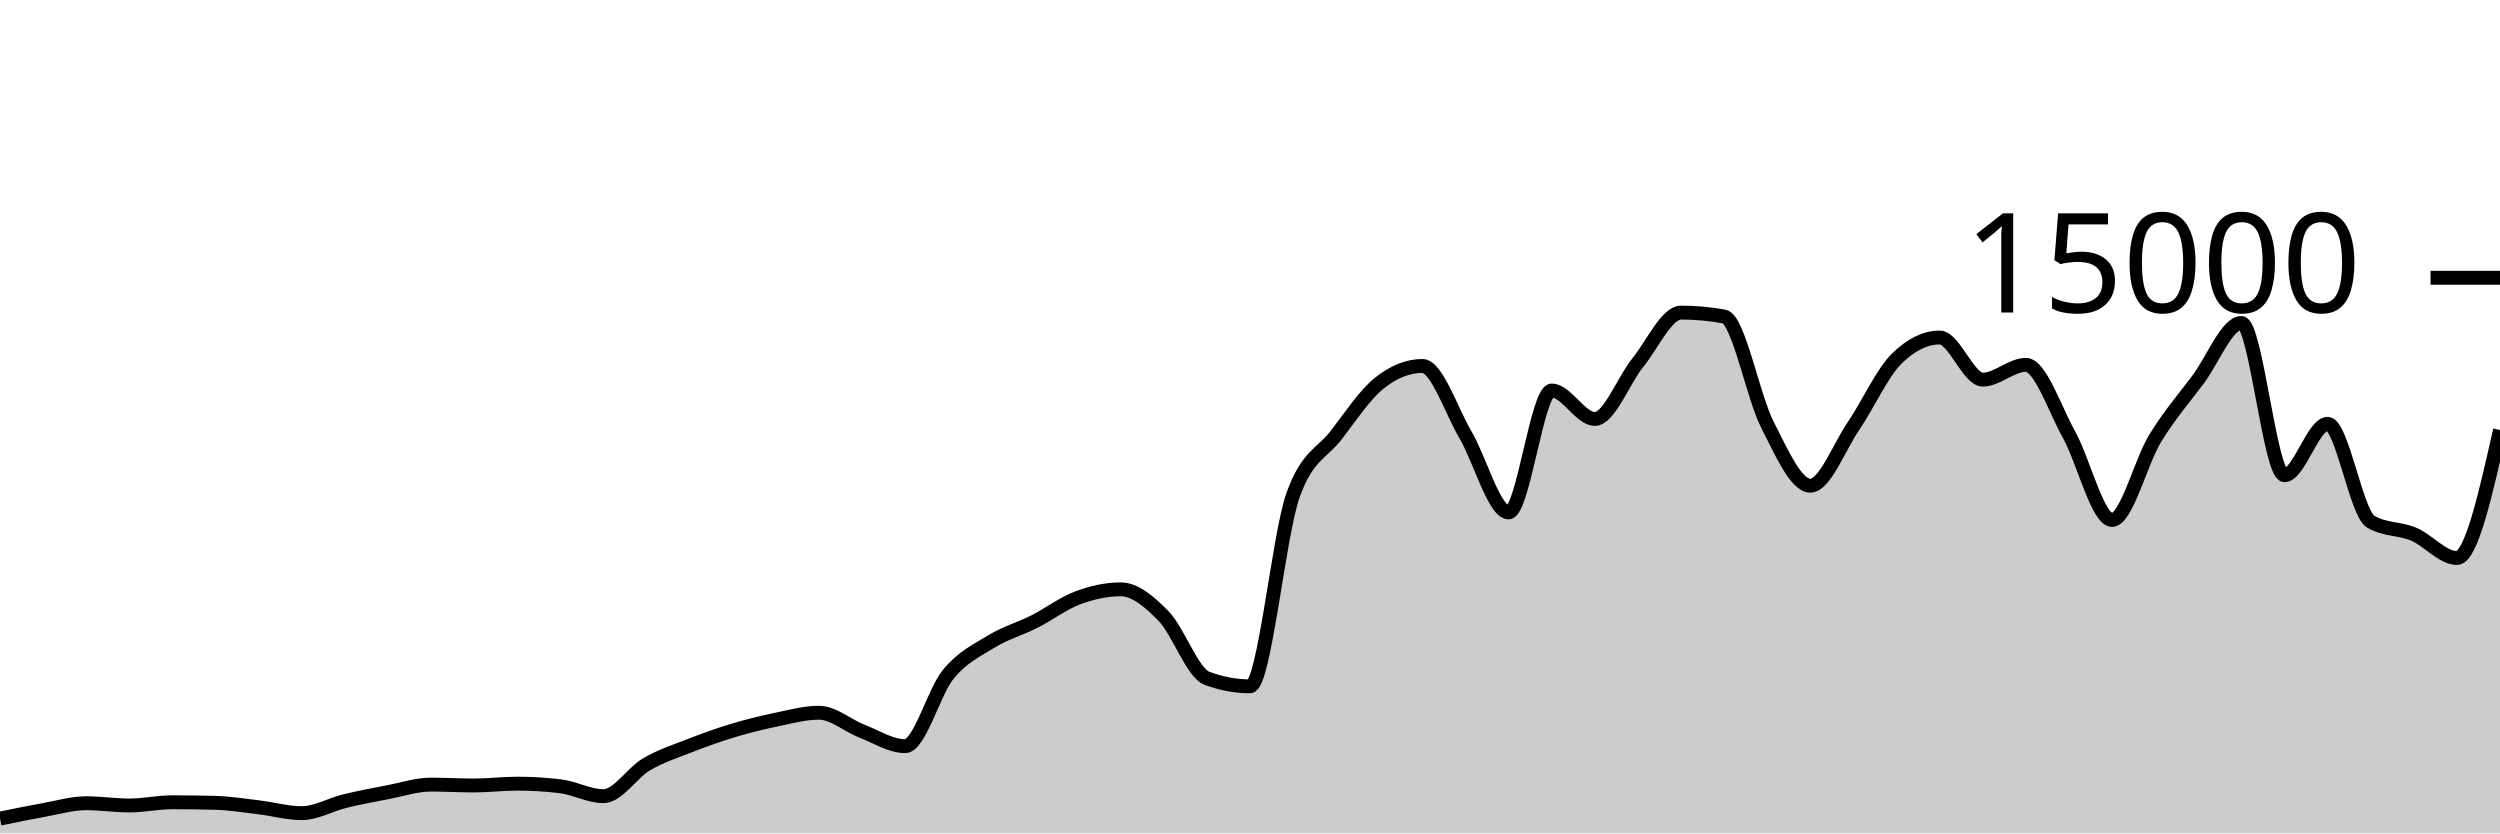
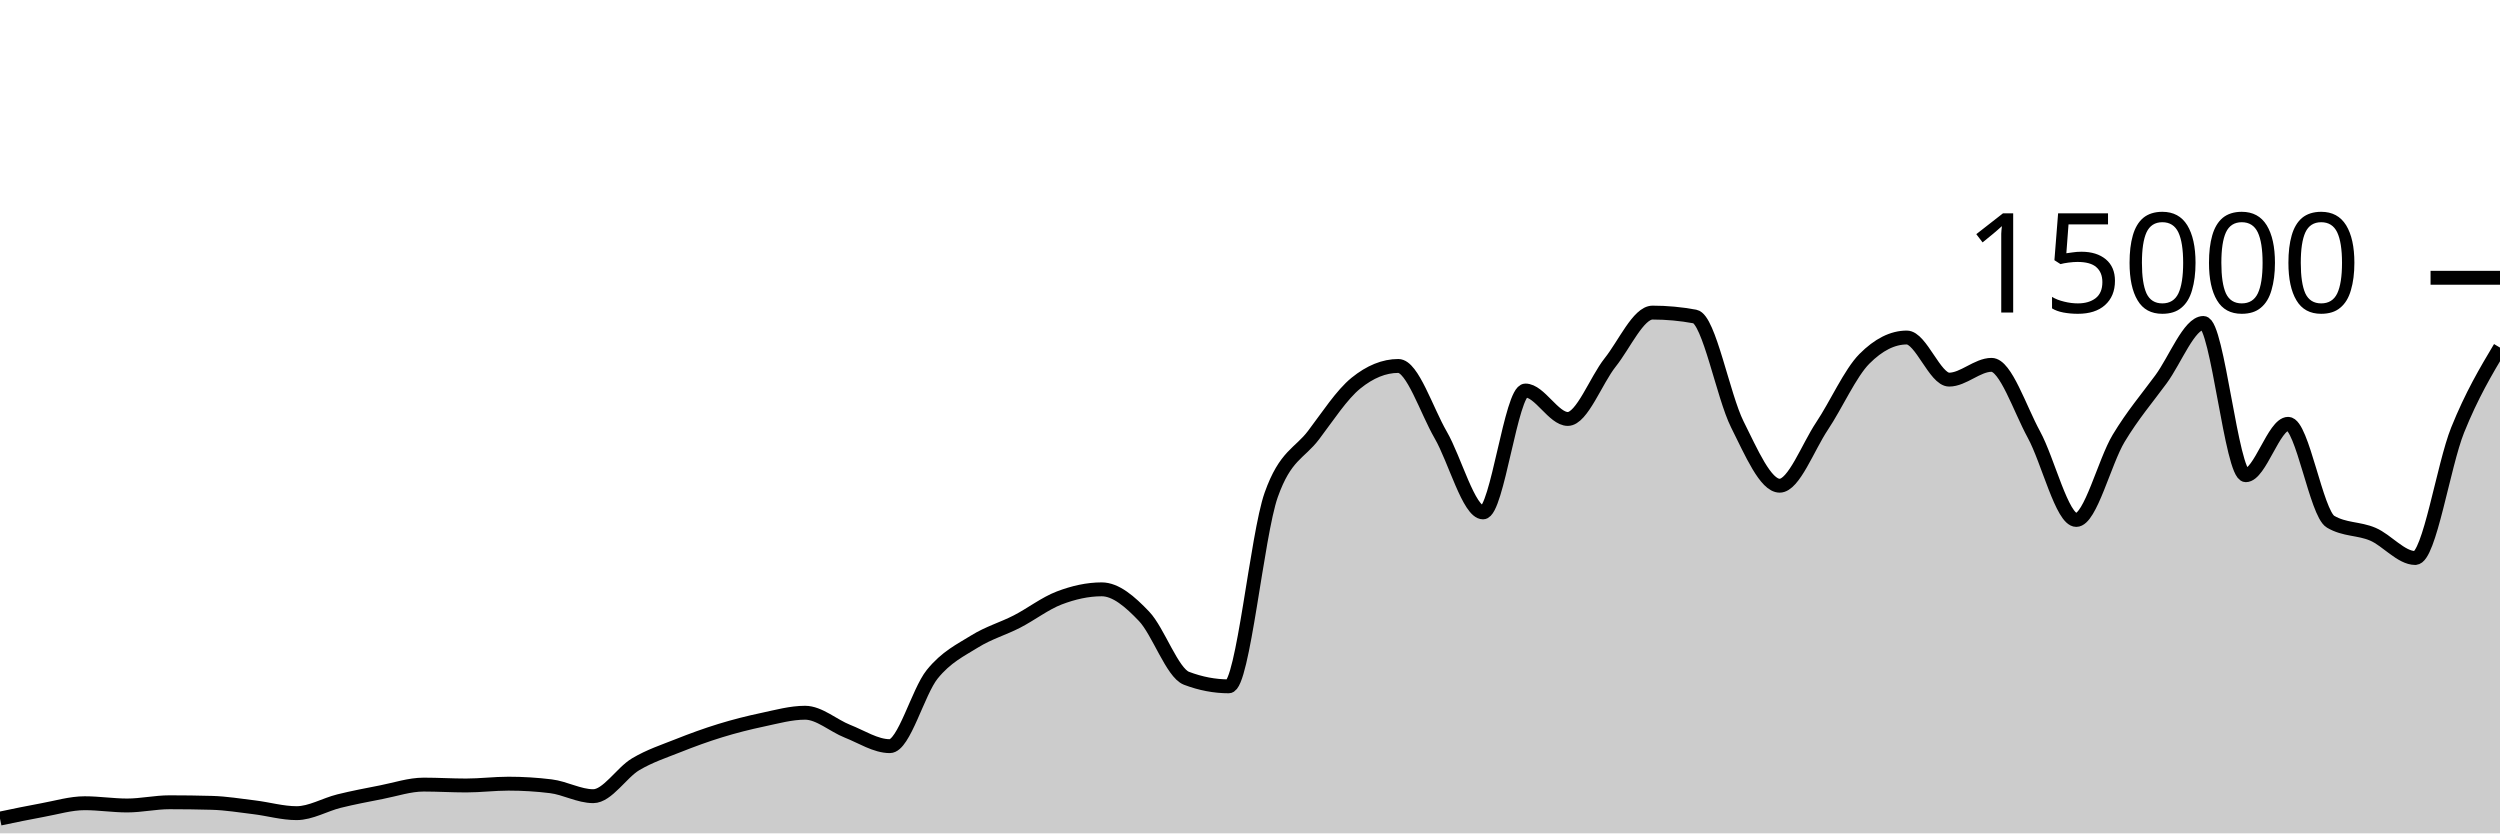
<svg xmlns="http://www.w3.org/2000/svg" viewBox="0 0 180 60">
  <g transform="translate(0,20)">
-     <path class="area" fill="rgba(0, 0, 0, 0.2)" d="M0,38.939C1.034,38.726,2.069,38.512,3.103,38.328C4.138,38.144,5.172,37.832,6.207,37.832C7.241,37.832,8.276,37.995,9.31,37.995C10.345,37.995,11.379,37.763,12.414,37.763C13.448,37.763,14.483,37.777,15.517,37.805C16.552,37.834,17.586,38.002,18.621,38.125C19.655,38.249,20.69,38.547,21.724,38.547C22.759,38.547,23.793,37.932,24.828,37.68C25.862,37.428,26.897,37.236,27.931,37.037C28.966,36.839,30,36.491,31.034,36.491C32.069,36.491,33.103,36.555,34.138,36.555C35.172,36.555,36.207,36.424,37.241,36.424C38.276,36.424,39.31,36.486,40.345,36.611C41.379,36.735,42.414,37.325,43.448,37.325C44.483,37.325,45.517,35.635,46.552,35.029C47.586,34.424,48.621,34.095,49.655,33.691C50.69,33.286,51.724,32.915,52.759,32.603C53.793,32.291,54.828,32.033,55.862,31.819C56.897,31.604,57.931,31.317,58.966,31.317C60,31.317,61.034,32.247,62.069,32.648C63.103,33.049,64.138,33.723,65.172,33.723C66.207,33.723,67.241,29.803,68.276,28.547C69.31,27.291,70.345,26.819,71.379,26.187C72.414,25.554,73.448,25.275,74.483,24.752C75.517,24.229,76.552,23.437,77.586,23.051C78.621,22.664,79.655,22.432,80.69,22.432C81.724,22.432,82.759,23.309,83.793,24.376C84.828,25.443,85.862,28.447,86.897,28.835C87.931,29.222,88.966,29.416,90,29.416C91.034,29.416,92.069,18.51,93.103,15.637C94.138,12.764,95.172,12.67,96.207,11.328C97.241,9.986,98.276,8.412,99.31,7.587C100.345,6.762,101.379,6.349,102.414,6.349C103.448,6.349,104.483,9.555,105.517,11.312C106.552,13.069,107.586,16.893,108.621,16.893C109.655,16.893,110.69,8.117,111.724,8.117C112.759,8.117,113.793,10.165,114.828,10.165C115.862,10.165,116.897,7.372,117.931,6.096C118.966,4.82,120,2.507,121.034,2.507C122.069,2.507,123.103,2.601,124.138,2.789C125.172,2.978,126.207,8.522,127.241,10.552C128.276,12.582,129.31,14.971,130.345,14.971C131.379,14.971,132.414,12.2,133.448,10.677C134.483,9.155,135.517,6.857,136.552,5.835C137.586,4.812,138.621,4.301,139.655,4.301C140.69,4.301,141.724,7.333,142.759,7.333C143.793,7.333,144.828,6.269,145.862,6.269C146.897,6.269,147.931,9.427,148.966,11.288C150,13.149,151.034,17.437,152.069,17.437C153.103,17.437,154.138,13.248,155.172,11.56C156.207,9.872,157.241,8.691,158.276,7.307C159.31,5.922,160.345,3.253,161.379,3.253C162.414,3.253,163.448,14.216,164.483,14.216C165.517,14.216,166.552,10.515,167.586,10.515C168.621,10.515,169.655,16.957,170.69,17.56C171.724,18.163,172.759,18.028,173.793,18.464C174.828,18.9,175.862,20.176,176.897,20.176C177.931,20.176,178.966,15.571,180,10.965L180,40C178.966,40,177.931,40,176.897,40C175.862,40,174.828,40,173.793,40C172.759,40,171.724,40,170.69,40C169.655,40,168.621,40,167.586,40C166.552,40,165.517,40,164.483,40C163.448,40,162.414,40,161.379,40C160.345,40,159.31,40,158.276,40C157.241,40,156.207,40,155.172,40C154.138,40,153.103,40,152.069,40C151.034,40,150,40,148.966,40C147.931,40,146.897,40,145.862,40C144.828,40,143.793,40,142.759,40C141.724,40,140.69,40,139.655,40C138.621,40,137.586,40,136.552,40C135.517,40,134.483,40,133.448,40C132.414,40,131.379,40,130.345,40C129.31,40,128.276,40,127.241,40C126.207,40,125.172,40,124.138,40C123.103,40,122.069,40,121.034,40C120,40,118.966,40,117.931,40C116.897,40,115.862,40,114.828,40C113.793,40,112.759,40,111.724,40C110.69,40,109.655,40,108.621,40C107.586,40,106.552,40,105.517,40C104.483,40,103.448,40,102.414,40C101.379,40,100.345,40,99.31,40C98.276,40,97.241,40,96.207,40C95.172,40,94.138,40,93.103,40C92.069,40,91.034,40,90,40C88.966,40,87.931,40,86.897,40C85.862,40,84.828,40,83.793,40C82.759,40,81.724,40,80.69,40C79.655,40,78.621,40,77.586,40C76.552,40,75.517,40,74.483,40C73.448,40,72.414,40,71.379,40C70.345,40,69.31,40,68.276,40C67.241,40,66.207,40,65.172,40C64.138,40,63.103,40,62.069,40C61.034,40,60,40,58.966,40C57.931,40,56.897,40,55.862,40C54.828,40,53.793,40,52.759,40C51.724,40,50.69,40,49.655,40C48.621,40,47.586,40,46.552,40C45.517,40,44.483,40,43.448,40C42.414,40,41.379,40,40.345,40C39.31,40,38.276,40,37.241,40C36.207,40,35.172,40,34.138,40C33.103,40,32.069,40,31.034,40C30,40,28.966,40,27.931,40C26.897,40,25.862,40,24.828,40C23.793,40,22.759,40,21.724,40C20.69,40,19.655,40,18.621,40C17.586,40,16.552,40,15.517,40C14.483,40,13.448,40,12.414,40C11.379,40,10.345,40,9.31,40C8.276,40,7.241,40,6.207,40C5.172,40,4.138,40,3.103,40C2.069,40,1.034,40,0,40Z" />
-     <path class="line" stroke="black" fill="none" d="M0,38.939C1.034,38.726,2.069,38.512,3.103,38.328C4.138,38.144,5.172,37.832,6.207,37.832C7.241,37.832,8.276,37.995,9.31,37.995C10.345,37.995,11.379,37.763,12.414,37.763C13.448,37.763,14.483,37.777,15.517,37.805C16.552,37.834,17.586,38.002,18.621,38.125C19.655,38.249,20.69,38.547,21.724,38.547C22.759,38.547,23.793,37.932,24.828,37.68C25.862,37.428,26.897,37.236,27.931,37.037C28.966,36.839,30,36.491,31.034,36.491C32.069,36.491,33.103,36.555,34.138,36.555C35.172,36.555,36.207,36.424,37.241,36.424C38.276,36.424,39.31,36.486,40.345,36.611C41.379,36.735,42.414,37.325,43.448,37.325C44.483,37.325,45.517,35.635,46.552,35.029C47.586,34.424,48.621,34.095,49.655,33.691C50.69,33.286,51.724,32.915,52.759,32.603C53.793,32.291,54.828,32.033,55.862,31.819C56.897,31.604,57.931,31.317,58.966,31.317C60,31.317,61.034,32.247,62.069,32.648C63.103,33.049,64.138,33.723,65.172,33.723C66.207,33.723,67.241,29.803,68.276,28.547C69.31,27.291,70.345,26.819,71.379,26.187C72.414,25.554,73.448,25.275,74.483,24.752C75.517,24.229,76.552,23.437,77.586,23.051C78.621,22.664,79.655,22.432,80.69,22.432C81.724,22.432,82.759,23.309,83.793,24.376C84.828,25.443,85.862,28.447,86.897,28.835C87.931,29.222,88.966,29.416,90,29.416C91.034,29.416,92.069,18.51,93.103,15.637C94.138,12.764,95.172,12.67,96.207,11.328C97.241,9.986,98.276,8.412,99.31,7.587C100.345,6.762,101.379,6.349,102.414,6.349C103.448,6.349,104.483,9.555,105.517,11.312C106.552,13.069,107.586,16.893,108.621,16.893C109.655,16.893,110.69,8.117,111.724,8.117C112.759,8.117,113.793,10.165,114.828,10.165C115.862,10.165,116.897,7.372,117.931,6.096C118.966,4.82,120,2.507,121.034,2.507C122.069,2.507,123.103,2.601,124.138,2.789C125.172,2.978,126.207,8.522,127.241,10.552C128.276,12.582,129.31,14.971,130.345,14.971C131.379,14.971,132.414,12.2,133.448,10.677C134.483,9.155,135.517,6.857,136.552,5.835C137.586,4.812,138.621,4.301,139.655,4.301C140.69,4.301,141.724,7.333,142.759,7.333C143.793,7.333,144.828,6.269,145.862,6.269C146.897,6.269,147.931,9.427,148.966,11.288C150,13.149,151.034,17.437,152.069,17.437C153.103,17.437,154.138,13.248,155.172,11.56C156.207,9.872,157.241,8.691,158.276,7.307C159.31,5.922,160.345,3.253,161.379,3.253C162.414,3.253,163.448,14.216,164.483,14.216C165.517,14.216,166.552,10.515,167.586,10.515C168.621,10.515,169.655,16.957,170.69,17.56C171.724,18.163,172.759,18.028,173.793,18.464C174.828,18.9,175.862,20.176,176.897,20.176C177.931,20.176,178.966,15.571,180,10.965" />
+     <path class="area" fill="rgba(0, 0, 0, 0.2)" d="M0,38.939C1.017,38.726,2.034,38.512,3.051,38.328C4.068,38.144,5.085,37.832,6.102,37.832C7.119,37.832,8.136,37.995,9.153,37.995C10.169,37.995,11.186,37.763,12.203,37.763C13.22,37.763,14.237,37.777,15.254,37.805C16.271,37.834,17.288,38.002,18.305,38.125C19.322,38.249,20.339,38.547,21.356,38.547C22.373,38.547,23.39,37.932,24.407,37.68C25.424,37.428,26.441,37.236,27.458,37.037C28.475,36.839,29.492,36.491,30.508,36.491C31.525,36.491,32.542,36.555,33.559,36.555C34.576,36.555,35.593,36.424,36.61,36.424C37.627,36.424,38.644,36.486,39.661,36.611C40.678,36.735,41.695,37.325,42.712,37.325C43.729,37.325,44.746,35.635,45.763,35.029C46.78,34.424,47.797,34.095,48.814,33.691C49.831,33.286,50.847,32.915,51.864,32.603C52.881,32.291,53.898,32.033,54.915,31.819C55.932,31.604,56.949,31.317,57.966,31.317C58.983,31.317,60,32.247,61.017,32.648C62.034,33.049,63.051,33.723,64.068,33.723C65.085,33.723,66.102,29.803,67.119,28.547C68.136,27.291,69.153,26.819,70.169,26.187C71.186,25.554,72.203,25.275,73.22,24.752C74.237,24.229,75.254,23.437,76.271,23.051C77.288,22.664,78.305,22.432,79.322,22.432C80.339,22.432,81.356,23.309,82.373,24.376C83.39,25.443,84.407,28.447,85.424,28.835C86.441,29.222,87.458,29.416,88.475,29.416C89.492,29.416,90.508,18.51,91.525,15.637C92.542,12.764,93.559,12.67,94.576,11.328C95.593,9.986,96.61,8.412,97.627,7.587C98.644,6.762,99.661,6.349,100.678,6.349C101.695,6.349,102.712,9.555,103.729,11.312C104.746,13.069,105.763,16.893,106.78,16.893C107.797,16.893,108.814,8.117,109.831,8.117C110.847,8.117,111.864,10.165,112.881,10.165C113.898,10.165,114.915,7.372,115.932,6.096C116.949,4.82,117.966,2.507,118.983,2.507C120,2.507,121.017,2.601,122.034,2.789C123.051,2.978,124.068,8.522,125.085,10.552C126.102,12.582,127.119,14.971,128.136,14.971C129.153,14.971,130.169,12.2,131.186,10.677C132.203,9.155,133.22,6.857,134.237,5.835C135.254,4.812,136.271,4.301,137.288,4.301C138.305,4.301,139.322,7.333,140.339,7.333C141.356,7.333,142.373,6.269,143.39,6.269C144.407,6.269,145.424,9.427,146.441,11.288C147.458,13.149,148.475,17.437,149.492,17.437C150.508,17.437,151.525,13.248,152.542,11.56C153.559,9.872,154.576,8.691,155.593,7.307C156.61,5.922,157.627,3.253,158.644,3.253C159.661,3.253,160.678,14.216,161.695,14.216C162.712,14.216,163.729,10.515,164.746,10.515C165.763,10.515,166.78,16.957,167.797,17.56C168.814,18.163,169.831,18.028,170.847,18.464C171.864,18.9,172.881,20.176,173.898,20.176C174.915,20.176,175.932,13.49,176.949,10.965C177.966,8.44,178.983,6.734,180,5.027L180,40C178.983,40,177.966,40,176.949,40C175.932,40,174.915,40,173.898,40C172.881,40,171.864,40,170.847,40C169.831,40,168.814,40,167.797,40C166.78,40,165.763,40,164.746,40C163.729,40,162.712,40,161.695,40C160.678,40,159.661,40,158.644,40C157.627,40,156.61,40,155.593,40C154.576,40,153.559,40,152.542,40C151.525,40,150.508,40,149.492,40C148.475,40,147.458,40,146.441,40C145.424,40,144.407,40,143.39,40C142.373,40,141.356,40,140.339,40C139.322,40,138.305,40,137.288,40C136.271,40,135.254,40,134.237,40C133.22,40,132.203,40,131.186,40C130.169,40,129.153,40,128.136,40C127.119,40,126.102,40,125.085,40C124.068,40,123.051,40,122.034,40C121.017,40,120,40,118.983,40C117.966,40,116.949,40,115.932,40C114.915,40,113.898,40,112.881,40C111.864,40,110.847,40,109.831,40C108.814,40,107.797,40,106.78,40C105.763,40,104.746,40,103.729,40C102.712,40,101.695,40,100.678,40C99.661,40,98.644,40,97.627,40C96.61,40,95.593,40,94.576,40C93.559,40,92.542,40,91.525,40C90.508,40,89.492,40,88.475,40C87.458,40,86.441,40,85.424,40C84.407,40,83.39,40,82.373,40C81.356,40,80.339,40,79.322,40C78.305,40,77.288,40,76.271,40C75.254,40,74.237,40,73.22,40C72.203,40,71.186,40,70.169,40C69.153,40,68.136,40,67.119,40C66.102,40,65.085,40,64.068,40C63.051,40,62.034,40,61.017,40C60,40,58.983,40,57.966,40C56.949,40,55.932,40,54.915,40C53.898,40,52.881,40,51.864,40C50.847,40,49.831,40,48.814,40C47.797,40,46.78,40,45.763,40C44.746,40,43.729,40,42.712,40C41.695,40,40.678,40,39.661,40C38.644,40,37.627,40,36.61,40C35.593,40,34.576,40,33.559,40C32.542,40,31.525,40,30.508,40C29.492,40,28.475,40,27.458,40C26.441,40,25.424,40,24.407,40C23.39,40,22.373,40,21.356,40C20.339,40,19.322,40,18.305,40C17.288,40,16.271,40,15.254,40C14.237,40,13.22,40,12.203,40C11.186,40,10.169,40,9.153,40C8.136,40,7.119,40,6.102,40C5.085,40,4.068,40,3.051,40C2.034,40,1.017,40,0,40Z" />
+     <path class="line" stroke="black" fill="none" d="M0,38.939C1.017,38.726,2.034,38.512,3.051,38.328C4.068,38.144,5.085,37.832,6.102,37.832C7.119,37.832,8.136,37.995,9.153,37.995C10.169,37.995,11.186,37.763,12.203,37.763C13.22,37.763,14.237,37.777,15.254,37.805C16.271,37.834,17.288,38.002,18.305,38.125C19.322,38.249,20.339,38.547,21.356,38.547C22.373,38.547,23.39,37.932,24.407,37.68C25.424,37.428,26.441,37.236,27.458,37.037C28.475,36.839,29.492,36.491,30.508,36.491C31.525,36.491,32.542,36.555,33.559,36.555C34.576,36.555,35.593,36.424,36.61,36.424C37.627,36.424,38.644,36.486,39.661,36.611C40.678,36.735,41.695,37.325,42.712,37.325C43.729,37.325,44.746,35.635,45.763,35.029C46.78,34.424,47.797,34.095,48.814,33.691C49.831,33.286,50.847,32.915,51.864,32.603C52.881,32.291,53.898,32.033,54.915,31.819C55.932,31.604,56.949,31.317,57.966,31.317C58.983,31.317,60,32.247,61.017,32.648C62.034,33.049,63.051,33.723,64.068,33.723C65.085,33.723,66.102,29.803,67.119,28.547C68.136,27.291,69.153,26.819,70.169,26.187C71.186,25.554,72.203,25.275,73.22,24.752C74.237,24.229,75.254,23.437,76.271,23.051C77.288,22.664,78.305,22.432,79.322,22.432C80.339,22.432,81.356,23.309,82.373,24.376C83.39,25.443,84.407,28.447,85.424,28.835C86.441,29.222,87.458,29.416,88.475,29.416C89.492,29.416,90.508,18.51,91.525,15.637C92.542,12.764,93.559,12.67,94.576,11.328C95.593,9.986,96.61,8.412,97.627,7.587C98.644,6.762,99.661,6.349,100.678,6.349C101.695,6.349,102.712,9.555,103.729,11.312C104.746,13.069,105.763,16.893,106.78,16.893C107.797,16.893,108.814,8.117,109.831,8.117C110.847,8.117,111.864,10.165,112.881,10.165C113.898,10.165,114.915,7.372,115.932,6.096C116.949,4.82,117.966,2.507,118.983,2.507C120,2.507,121.017,2.601,122.034,2.789C123.051,2.978,124.068,8.522,125.085,10.552C126.102,12.582,127.119,14.971,128.136,14.971C129.153,14.971,130.169,12.2,131.186,10.677C132.203,9.155,133.22,6.857,134.237,5.835C135.254,4.812,136.271,4.301,137.288,4.301C138.305,4.301,139.322,7.333,140.339,7.333C141.356,7.333,142.373,6.269,143.39,6.269C144.407,6.269,145.424,9.427,146.441,11.288C147.458,13.149,148.475,17.437,149.492,17.437C150.508,17.437,151.525,13.248,152.542,11.56C153.559,9.872,154.576,8.691,155.593,7.307C156.61,5.922,157.627,3.253,158.644,3.253C159.661,3.253,160.678,14.216,161.695,14.216C162.712,14.216,163.729,10.515,164.746,10.515C165.763,10.515,166.78,16.957,167.797,17.56C168.814,18.163,169.831,18.028,170.847,18.464C171.864,18.9,172.881,20.176,173.898,20.176C174.915,20.176,175.932,13.49,176.949,10.965C177.966,8.44,178.983,6.734,180,5.027" />
    <path class="axis-ceiling" stroke-width="1" stroke="black" fill="none" d="M175,0L180,0" />
    <text class="axis-ceiling-label" font-family="sans-serif" text-anchor="end" font-size="10px" x="170" y="2.5">15000</text>
  </g>
</svg>
